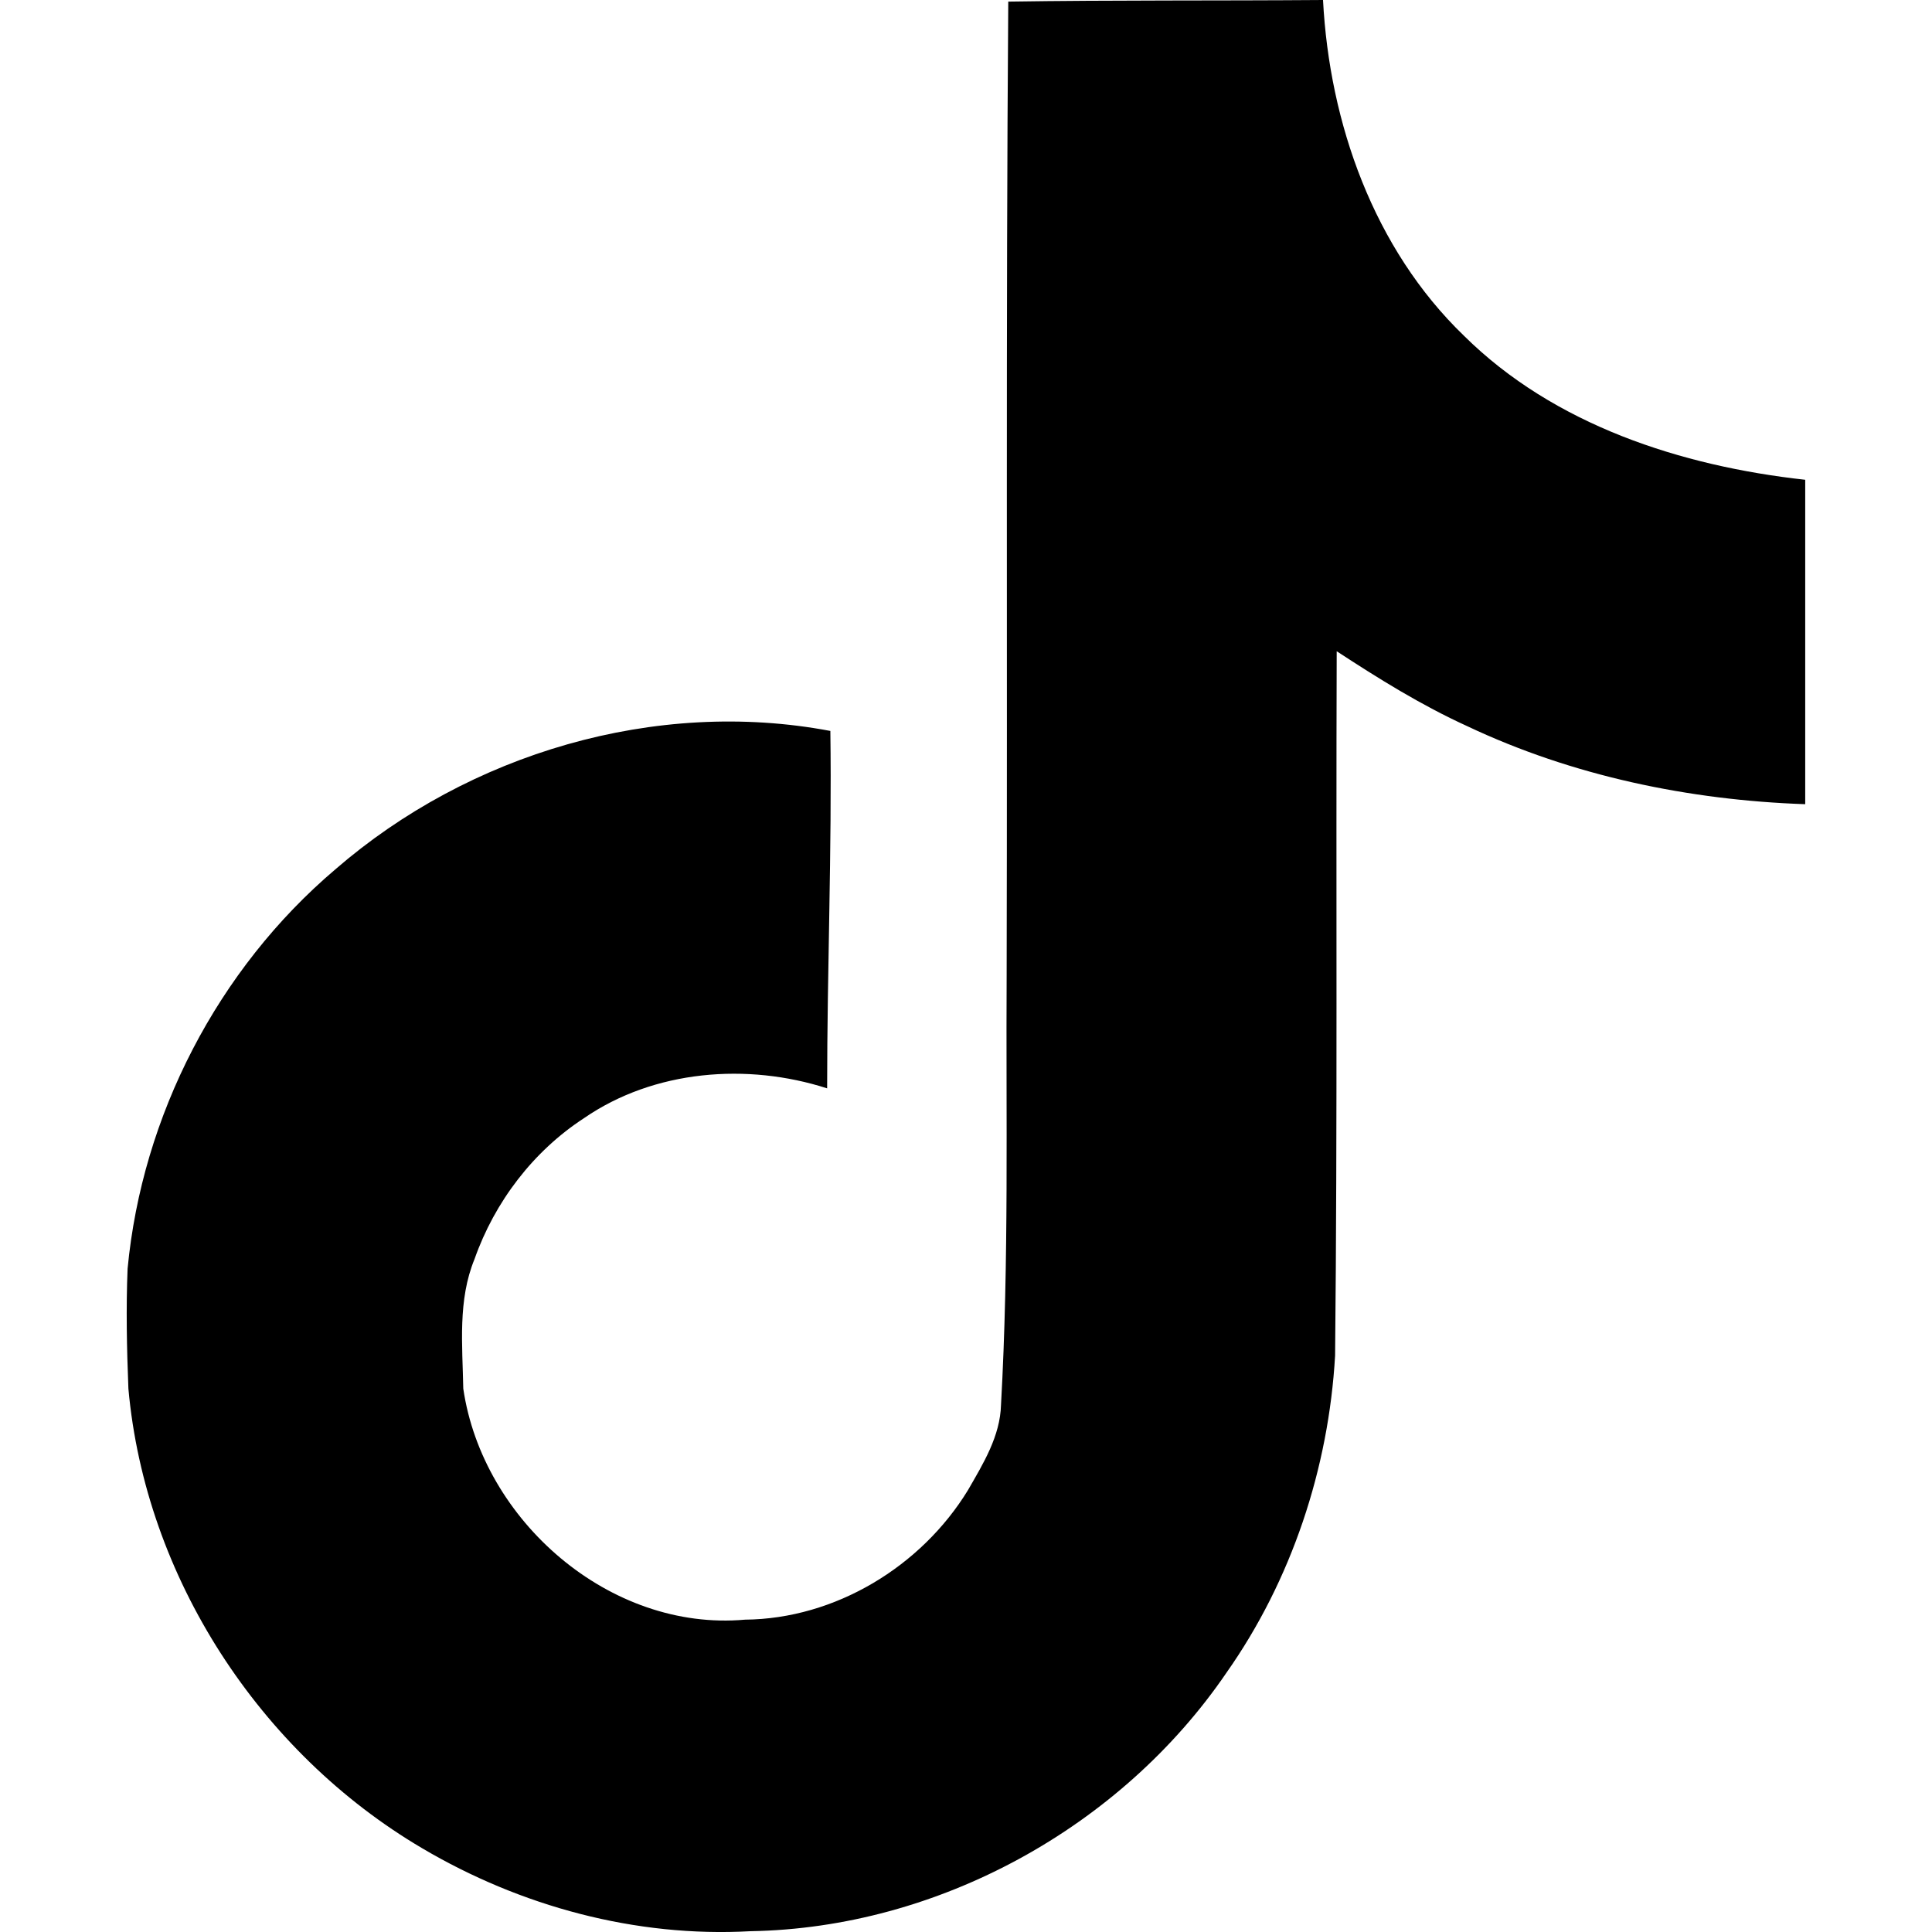
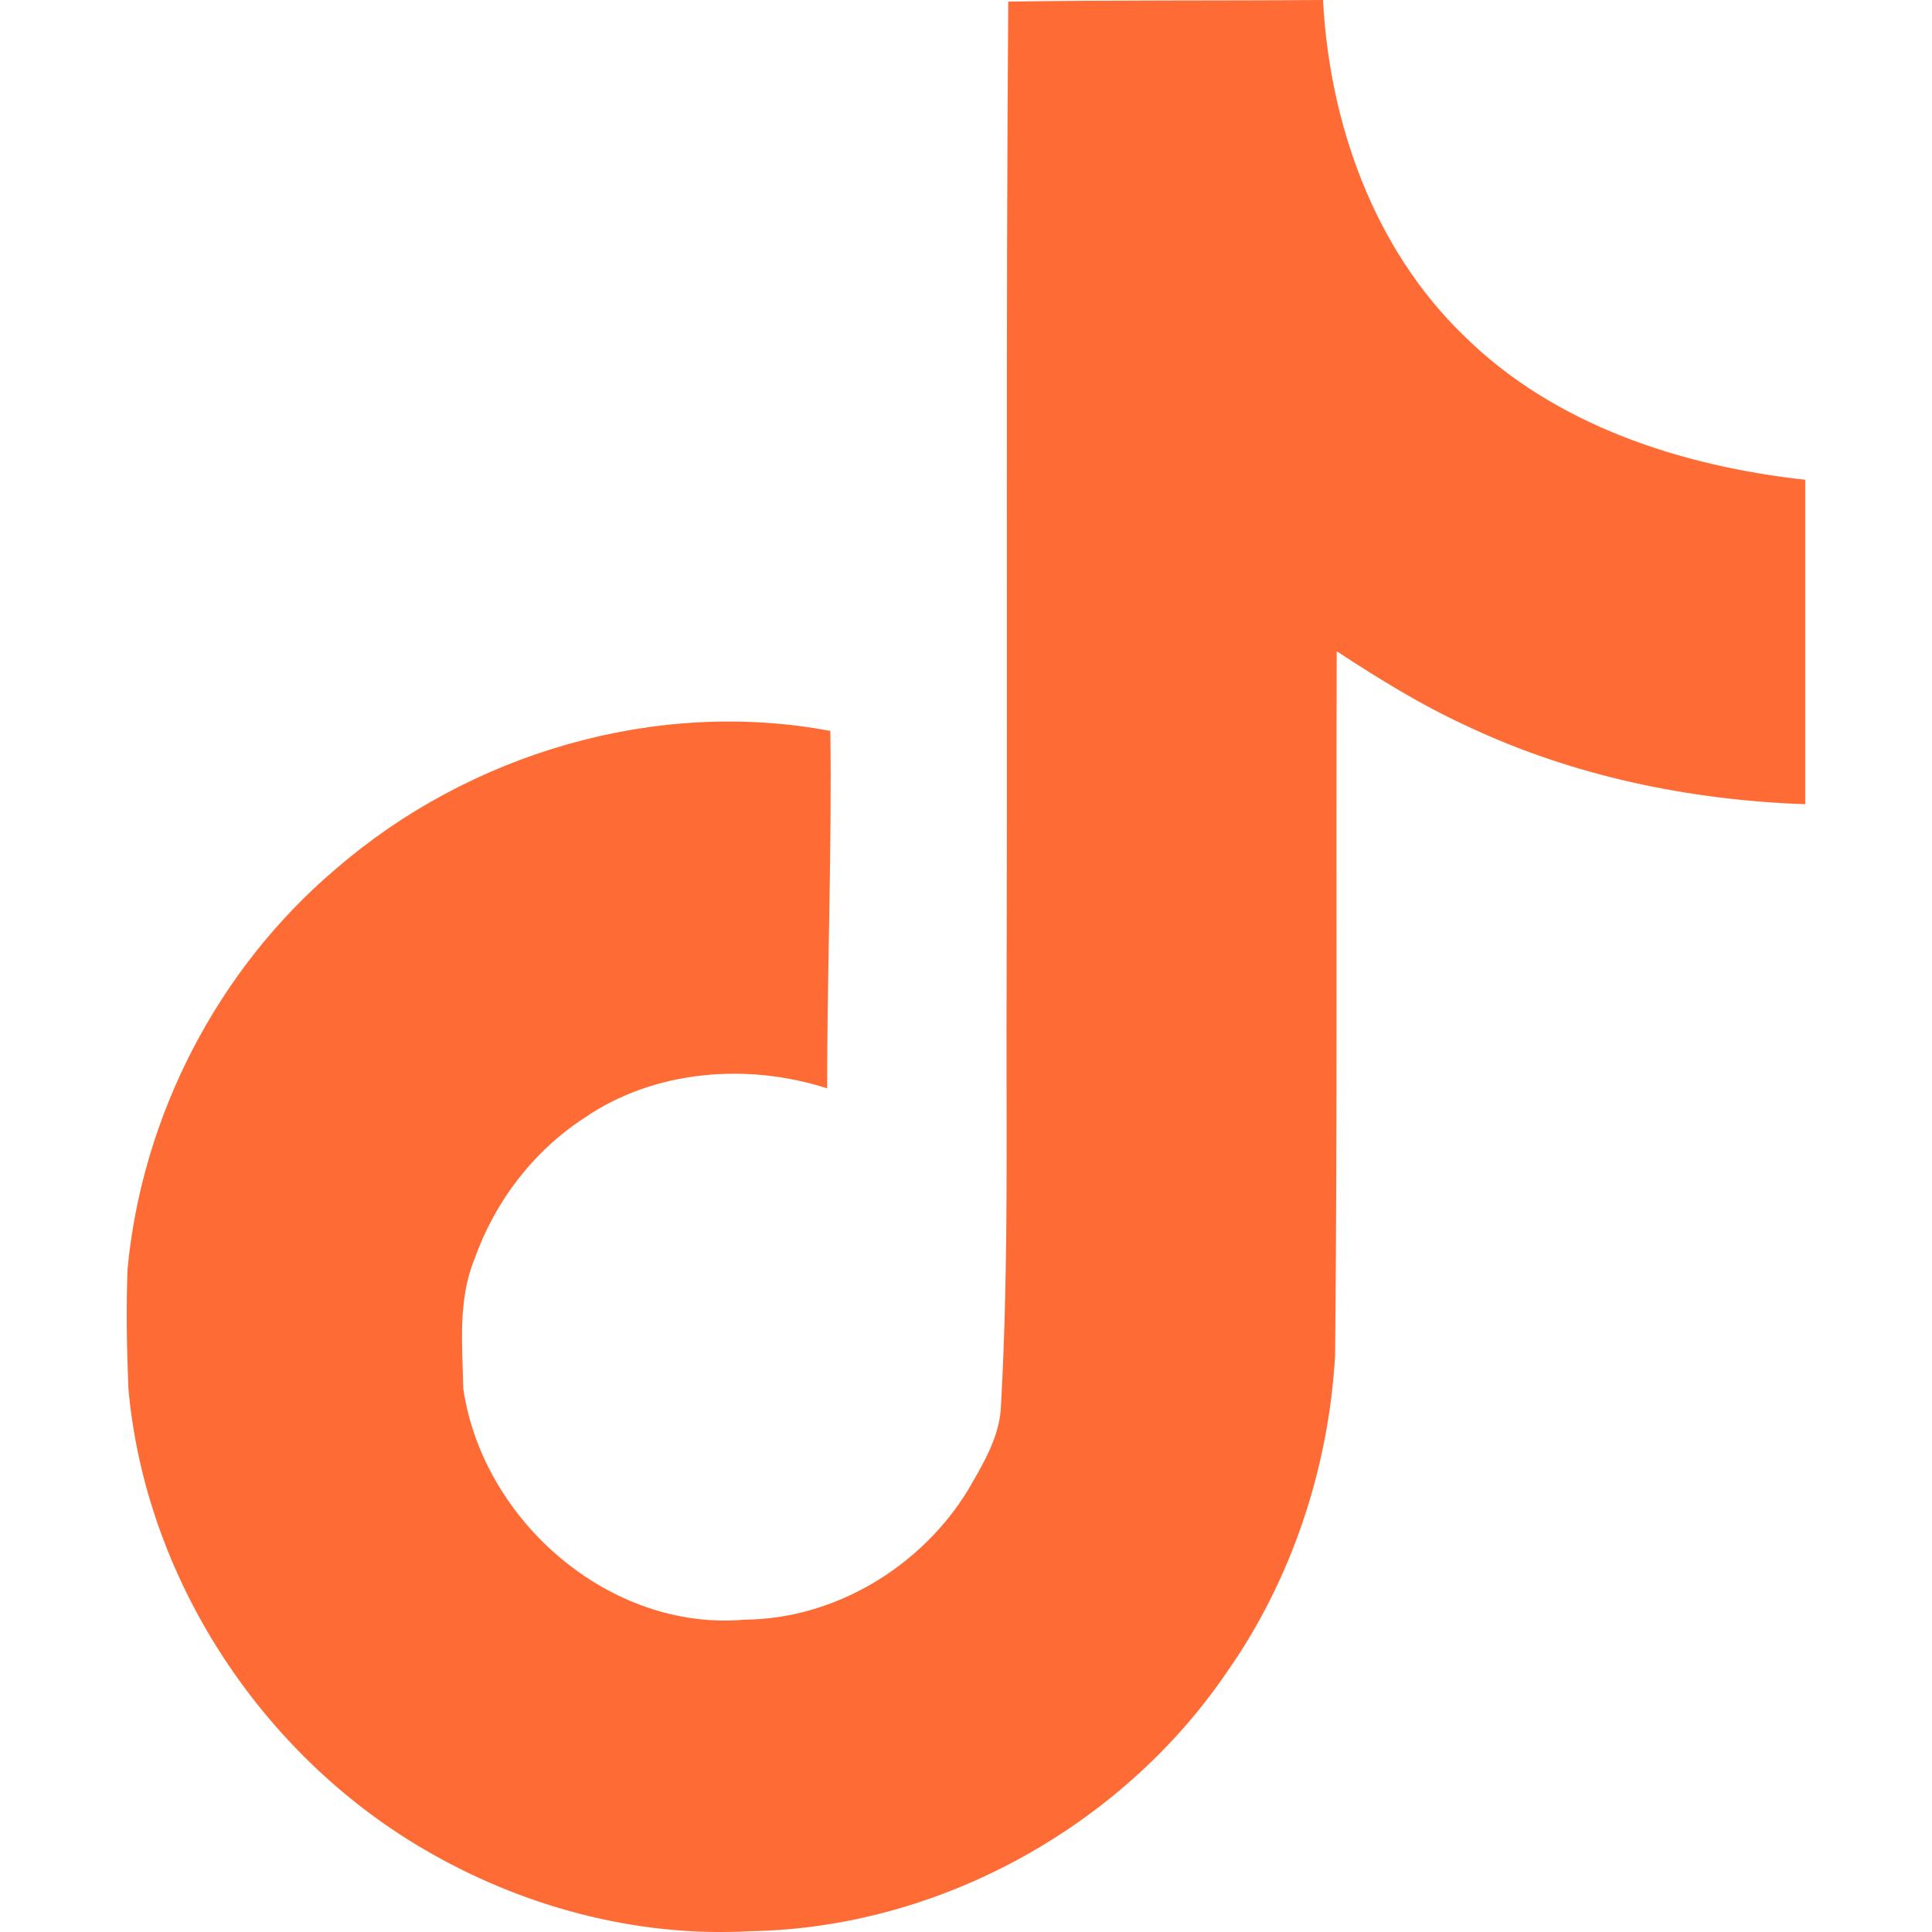
- <svg xmlns="http://www.w3.org/2000/svg" width="24" height="24" viewBox="0 0 24 24" fill="currentColor">
+ <svg xmlns="http://www.w3.org/2000/svg" width="24" height="24" viewBox="0 0 24 24" fill="#FF6B35">
  <path d="M12.525.02c1.31-.02 2.61-.01 3.91-.02.08 1.53.63 3.09 1.75 4.17 1.12 1.11 2.7 1.62 4.24 1.79v4.03c-1.44-.05-2.89-.35-4.2-.97-.57-.26-1.1-.59-1.62-.93-.01 2.92.01 5.84-.02 8.75-.08 1.4-.54 2.79-1.35 3.94-1.31 1.92-3.58 3.17-5.91 3.21-1.43.08-2.86-.31-4.08-1.03-2.02-1.19-3.44-3.37-3.65-5.71-.02-.5-.03-1-.01-1.49.18-1.9 1.12-3.72 2.58-4.96 1.66-1.44 3.98-2.13 6.15-1.72.02 1.48-.04 2.96-.04 4.44-.99-.32-2.15-.23-3.02.37-.63.41-1.11 1.04-1.36 1.75-.21.51-.15 1.07-.14 1.61.24 1.64 1.82 3.02 3.5 2.87 1.12-.01 2.19-.66 2.77-1.61.19-.33.4-.67.41-1.06.1-1.79.06-3.57.07-5.36.01-4.03-.01-8.05.02-12.07z" />
</svg>
